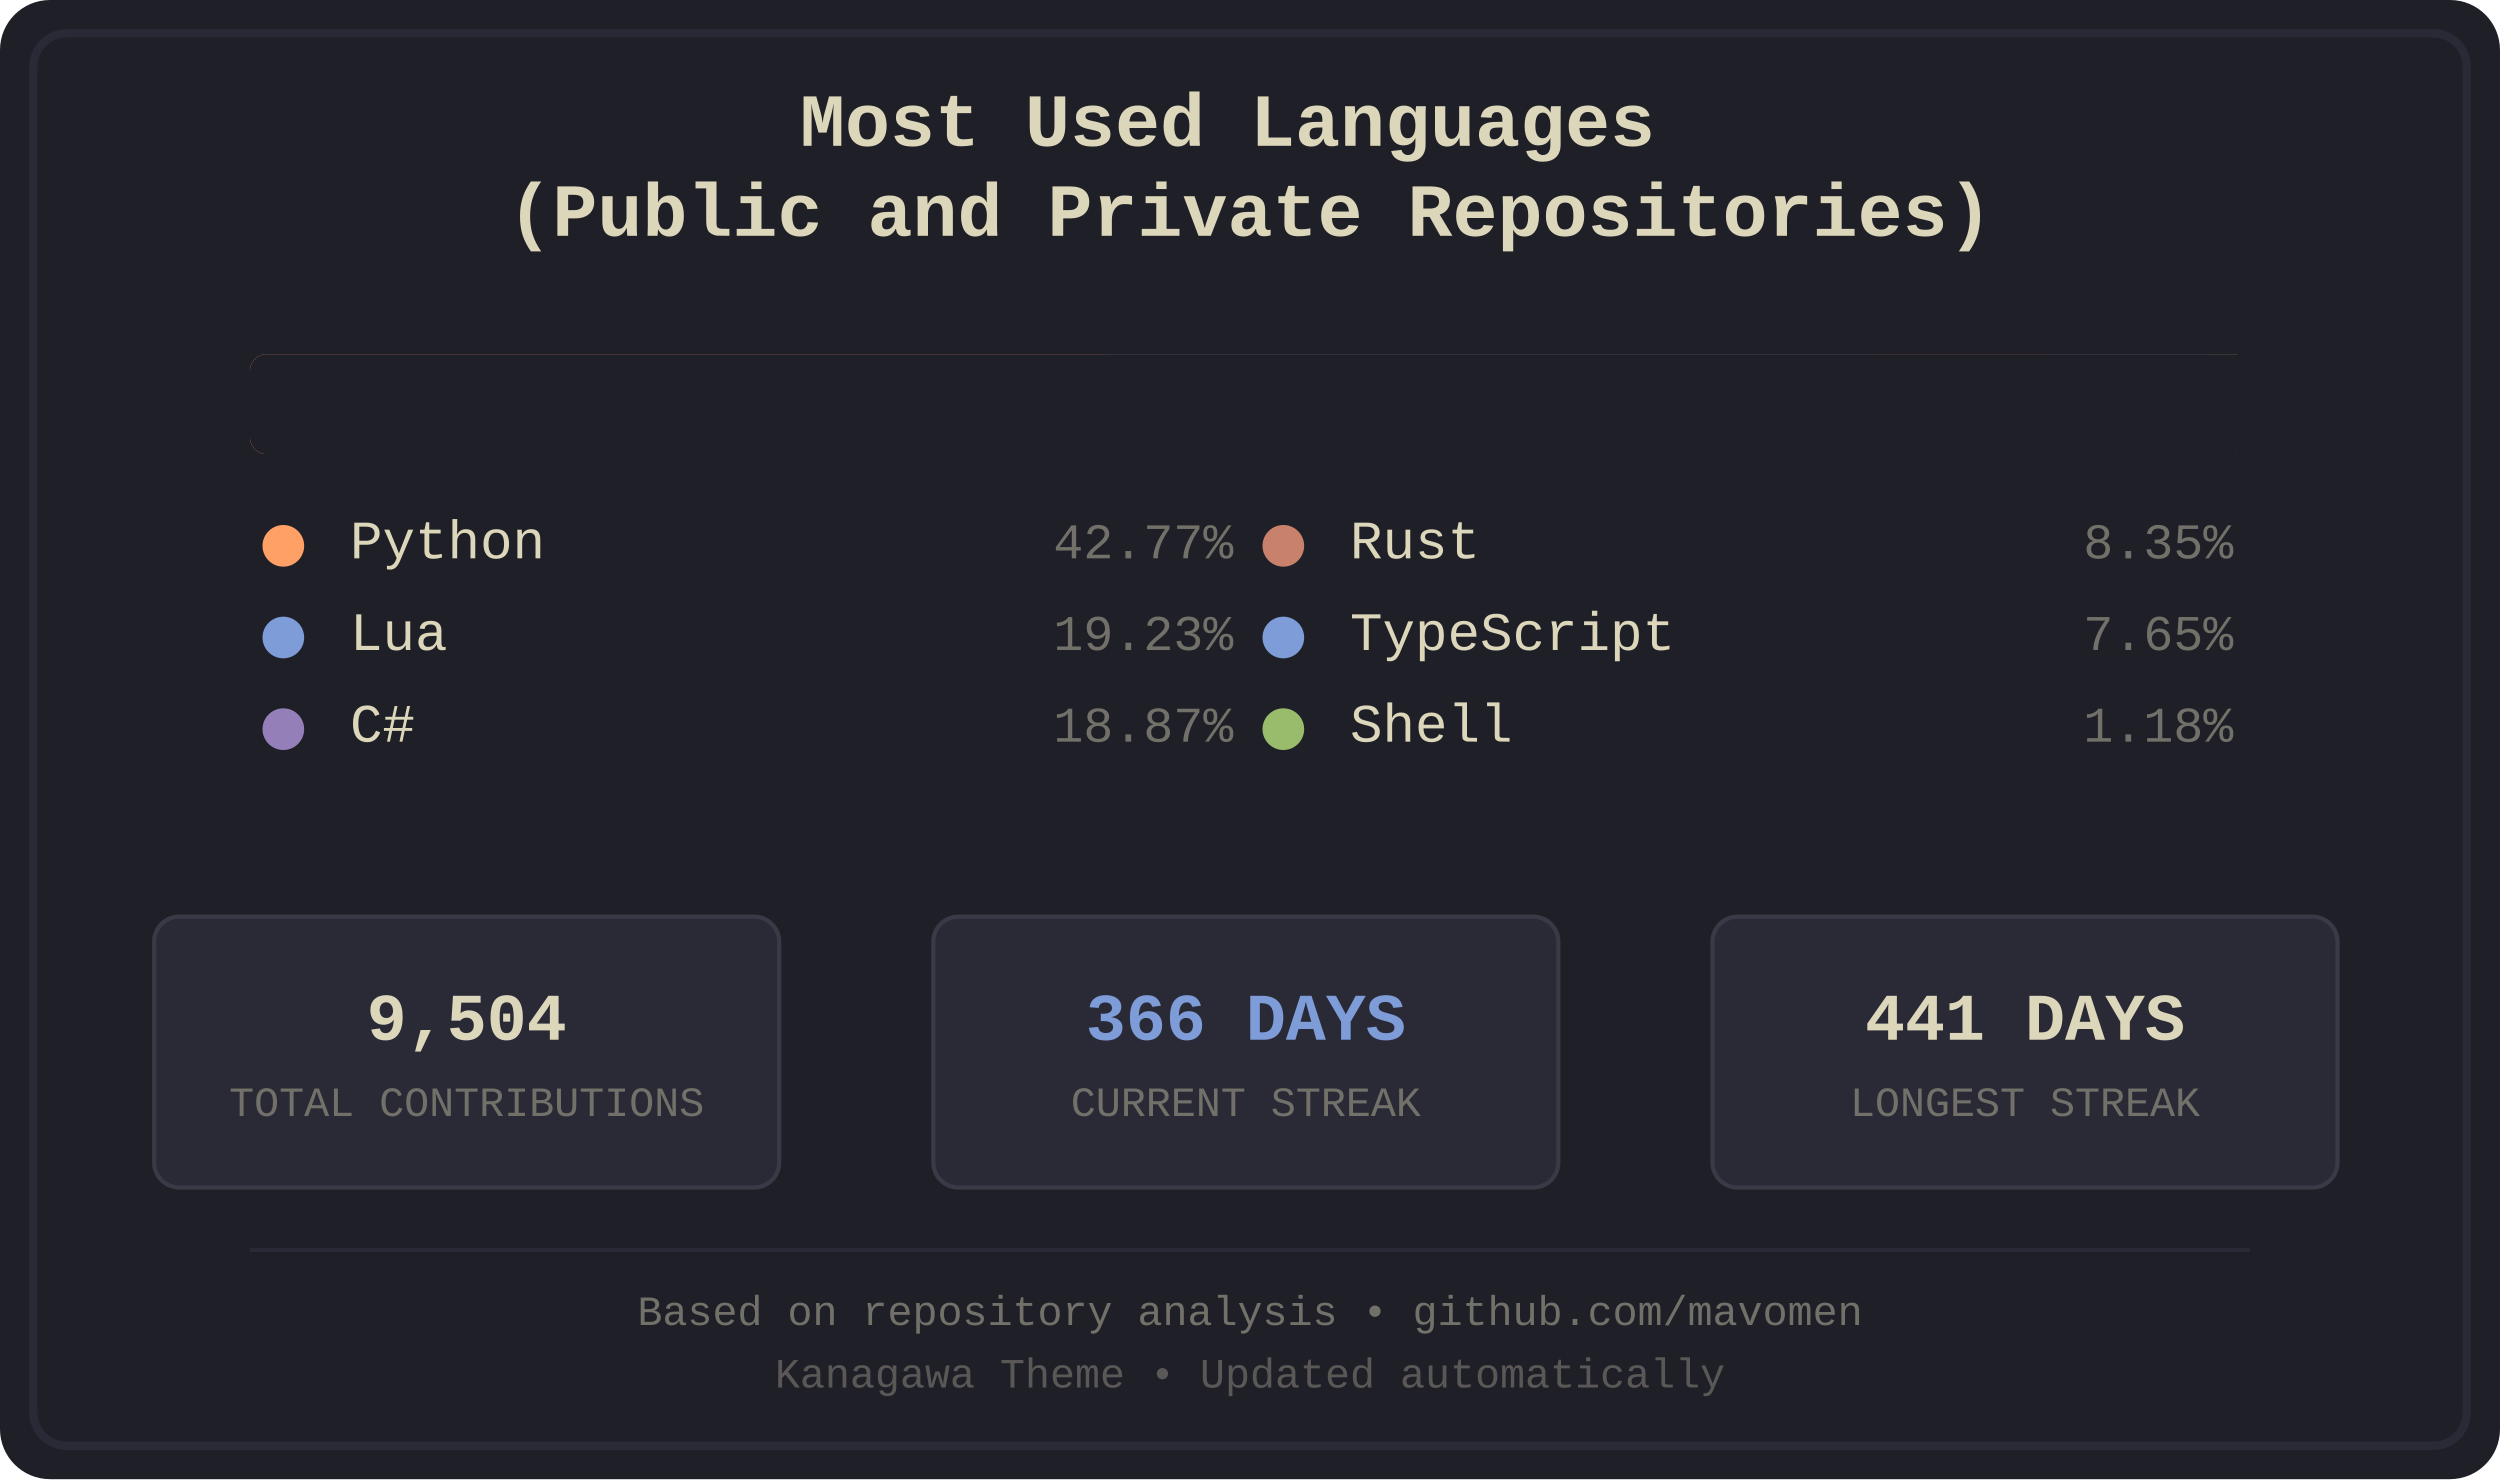
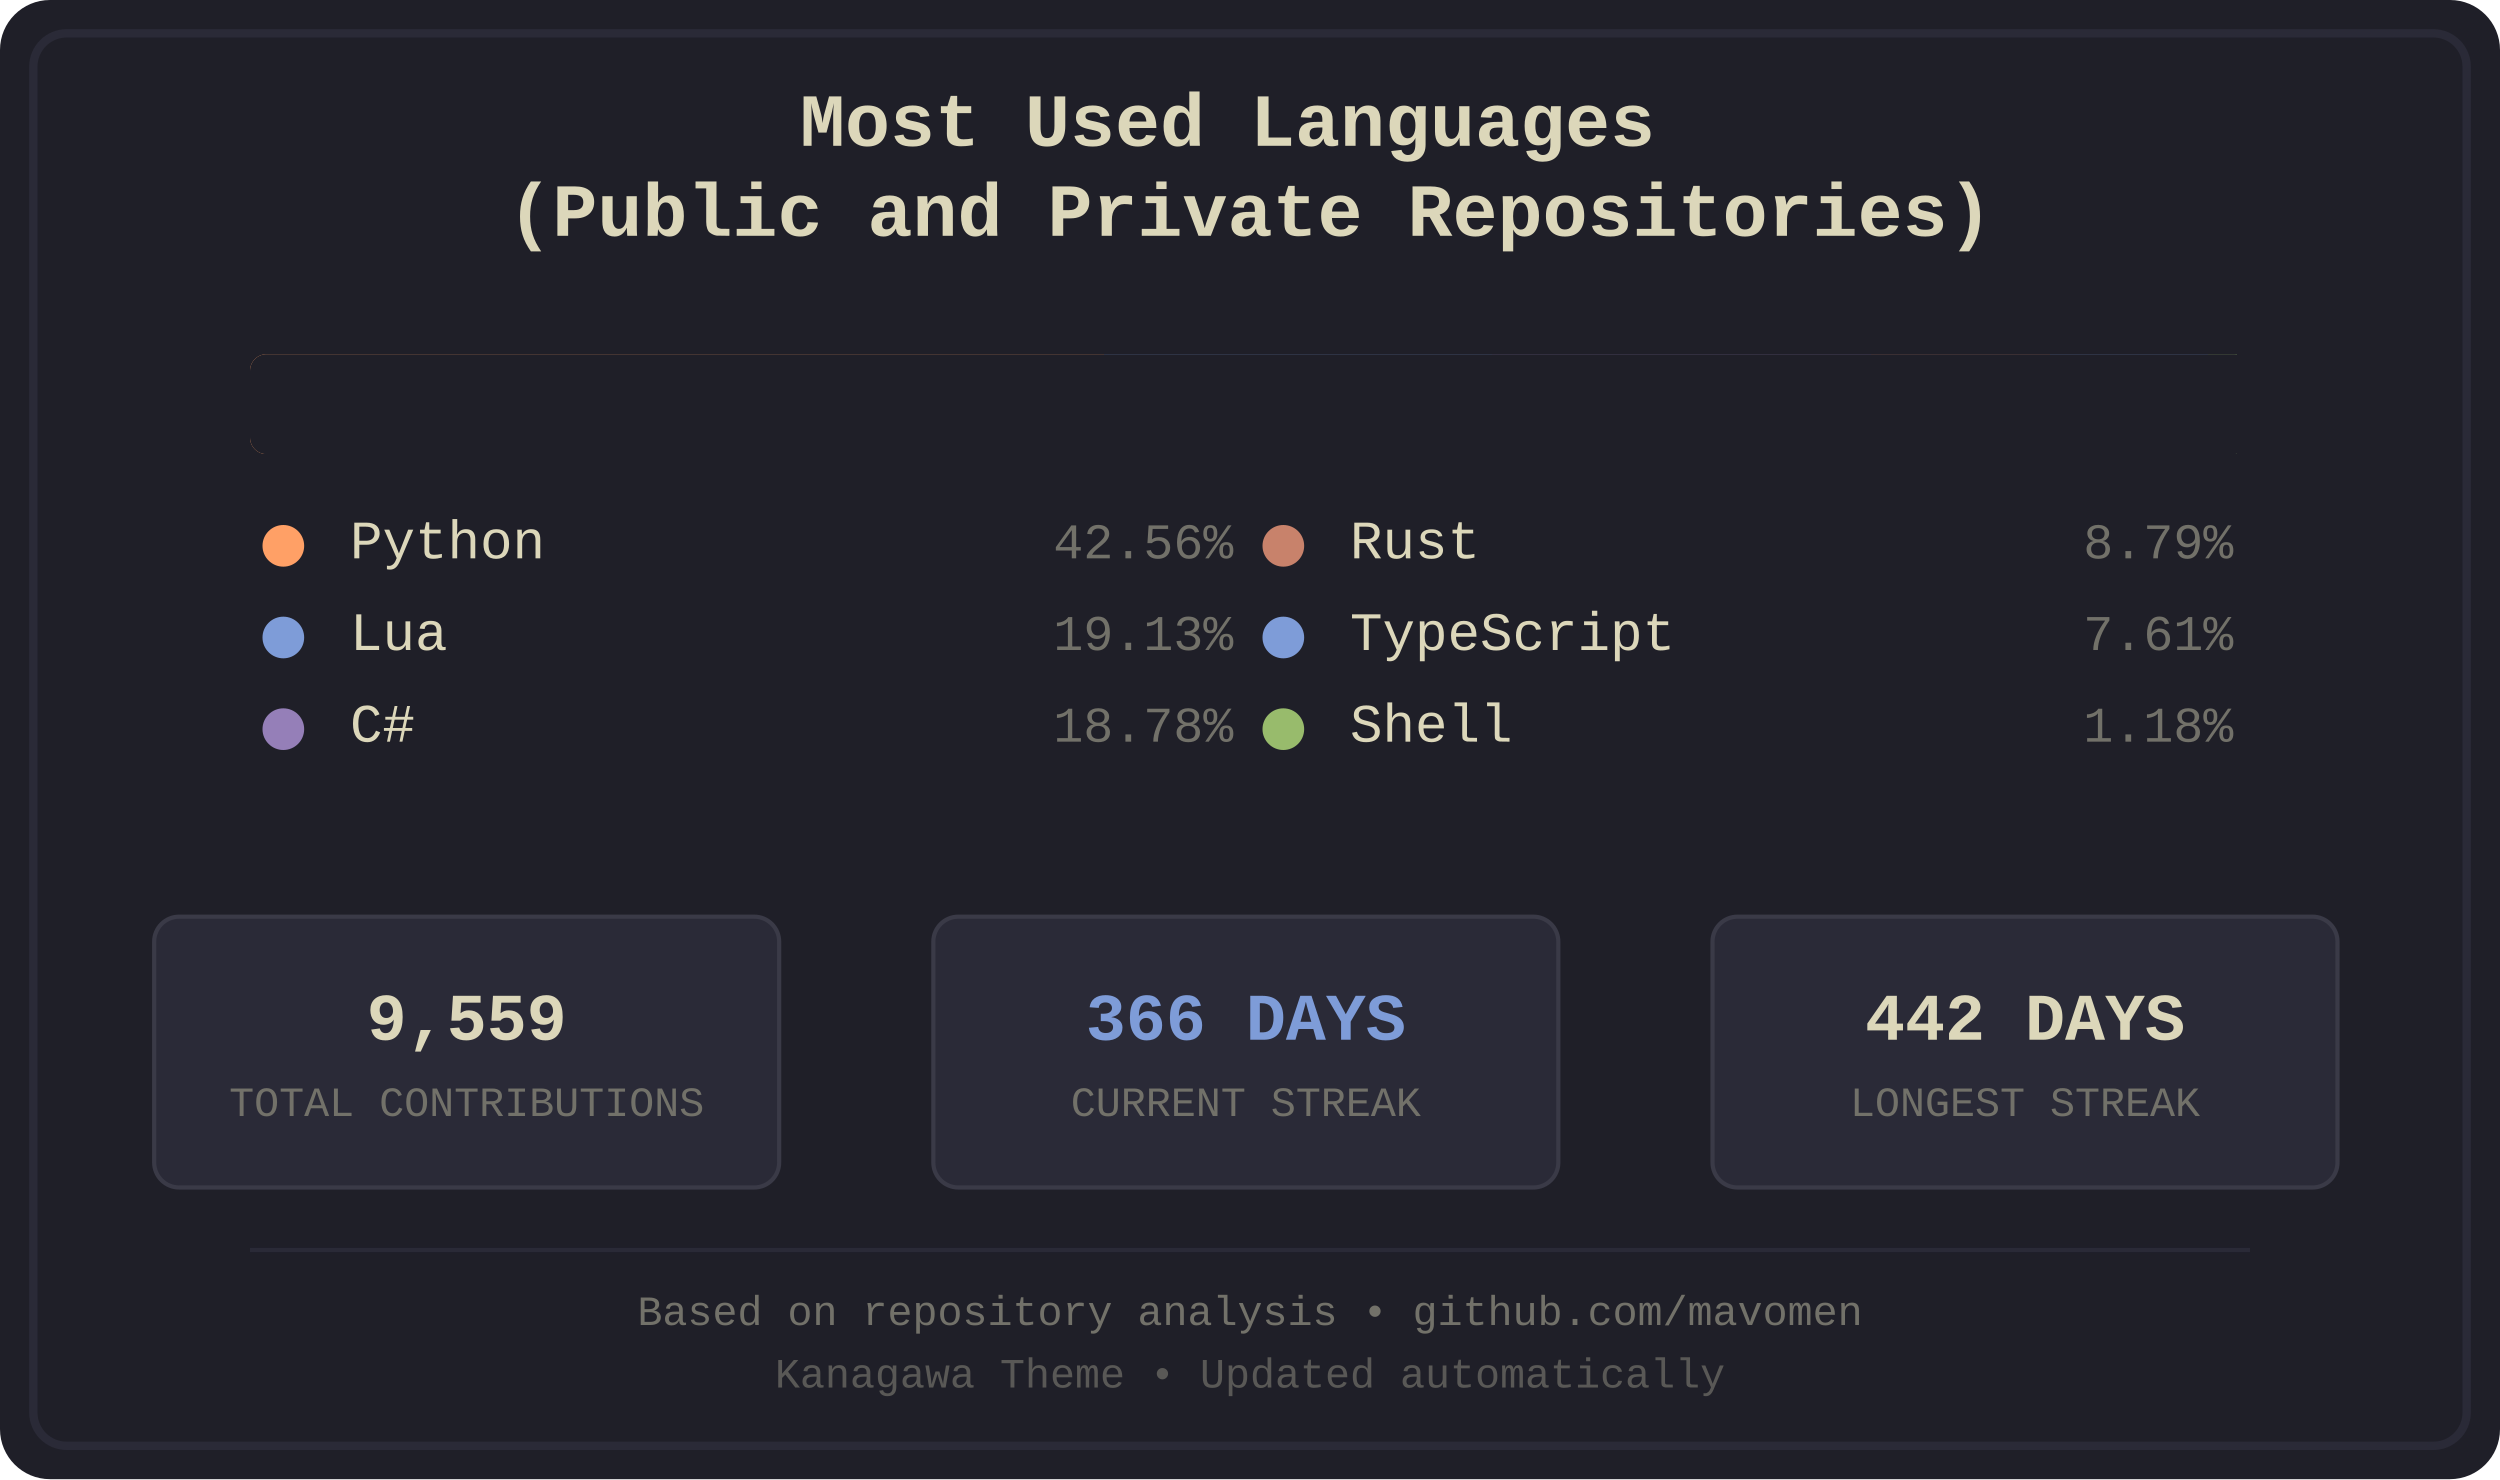
<svg xmlns="http://www.w3.org/2000/svg" width="600" height="355" viewBox="0 0 600 355">
  <defs>
    <style>
.bg-primary { fill: #1f1f28; }
.bg-secondary { fill: #16161d; }
.fg-primary { fill: #dcd7ba; }
.fg-secondary { fill: #727169; }
.border { stroke: #2a2a37; }
.font-title { font-family: 'Courier New', monospace; font-size: 18px; font-weight: bold; }
.font-lang { font-family: 'Courier New', monospace; font-size: 13px; }
.font-percent { font-family: 'Courier New', monospace; font-size: 12px; }
.font-footer { font-family: 'Courier New', monospace; font-size: 10px; }
.stat-box { fill: #2a2a37; stroke: #3a3a47; stroke-width: 1; rx: 6; ry: 6; }
.stat-value { font-family: 'Courier New', monospace; font-size: 16px; font-weight: bold; }
.stat-label { font-family: 'Courier New', monospace; font-size: 10px; }
.python { fill: #ffa066; }
.lua { fill: #7e9cd8; }
.csharp { fill: #957fb8; }
.rust { fill: #c8826b; }
.typescript { fill: #7e9cd8; }
.shell { fill: #98bb6c; }
</style>
    <clipPath id="barClip">
      <rect x="60" y="85" width="480" height="24" rx="4" ry="4" />
    </clipPath>
  </defs>
  <rect width="600" height="355" fill="#1f1f28" rx="12" />
  <rect x="8" y="8" width="584" height="339" fill="none" stroke="#2a2a37" stroke-width="2" rx="8" />
  <text x="300.0" y="35" text-anchor="middle" fill="#dcd7ba" class="font-title">
    <tspan x="300.0" dy="0">Most Used Languages</tspan>
    <tspan x="300.0" dy="1.2em">(Public and Private Repositories)</tspan>
  </text>
  <g id="language-bar" clip-path="url(#barClip)" shape-rendering="crispEdges">
-     <rect x="60" y="85" width="206" height="24" class="python" />
-     <rect x="266" y="85" width="93" height="24" class="lua" />
-     <rect x="359" y="85" width="92" height="24" class="csharp" />
-     <rect x="451" y="85" width="41" height="24" class="rust" />
+     <rect x="60" y="85" width="205" height="24" class="python" />
+     <rect x="265" y="85" width="93" height="24" class="lua" />
+     <rect x="358" y="85" width="91" height="24" class="csharp" />
+     <rect x="449" y="85" width="43" height="24" class="rust" />
    <rect x="492" y="85" width="38" height="24" class="typescript" />
    <rect x="530" y="85" width="7" height="24" class="shell" />
  </g>
  <rect x="60" y="85" width="480" height="24" fill="#1f1f28" rx="4">
    <animate attributeName="width" from="480" to="0" dur="1.2s" fill="freeze" />
  </rect>
  <g transform="translate(60.0, 134)">
    <circle cx="8" cy="-3" r="5" class="python" />
    <text x="24" y="0" class="fg-primary font-lang">Python</text>
-     <text x="236.0" y="0" class="fg-secondary font-percent" text-anchor="end">42.77%</text>
+     <text x="236.0" y="0" class="fg-secondary font-percent" text-anchor="end">42.56%</text>
  </g>
  <g transform="translate(60.0, 156)">
    <circle cx="8" cy="-3" r="5" class="lua" />
    <text x="24" y="0" class="fg-primary font-lang">Lua</text>
-     <text x="236.0" y="0" class="fg-secondary font-percent" text-anchor="end">19.23%</text>
+     <text x="236.0" y="0" class="fg-secondary font-percent" text-anchor="end">19.13%</text>
  </g>
  <g transform="translate(60.0, 178)">
    <circle cx="8" cy="-3" r="5" class="csharp" />
    <text x="24" y="0" class="fg-primary font-lang">C#</text>
-     <text x="236.0" y="0" class="fg-secondary font-percent" text-anchor="end">18.87%</text>
+     <text x="236.0" y="0" class="fg-secondary font-percent" text-anchor="end">18.78%</text>
  </g>
  <g transform="translate(300.0, 134)">
    <circle cx="8" cy="-3" r="5" class="rust" />
    <text x="24" y="0" class="fg-primary font-lang">Rust</text>
-     <text x="236.0" y="0" class="fg-secondary font-percent" text-anchor="end">8.35%</text>
+     <text x="236.0" y="0" class="fg-secondary font-percent" text-anchor="end">8.79%</text>
  </g>
  <g transform="translate(300.0, 156)">
    <circle cx="8" cy="-3" r="5" class="typescript" />
    <text x="24" y="0" class="fg-primary font-lang">TypeScript</text>
-     <text x="236.0" y="0" class="fg-secondary font-percent" text-anchor="end">7.65%</text>
+     <text x="236.0" y="0" class="fg-secondary font-percent" text-anchor="end">7.61%</text>
  </g>
  <g transform="translate(300.0, 178)">
    <circle cx="8" cy="-3" r="5" class="shell" />
    <text x="24" y="0" class="fg-primary font-lang">Shell</text>
    <text x="236.0" y="0" class="fg-secondary font-percent" text-anchor="end">1.18%</text>
  </g>
  <rect x="37" y="220" width="150" height="65" class="stat-box" />
-   <text x="112.0" y="245" text-anchor="middle" dominant-baseline="middle" fill="#dcd7ba" class="stat-value">9,504</text>
+   <text x="112.0" y="245" text-anchor="middle" dominant-baseline="middle" fill="#dcd7ba" class="stat-value">9,559</text>
  <text x="112.0" y="265" text-anchor="middle" dominant-baseline="middle" fill="#727169" class="stat-label">TOTAL CONTRIBUTIONS</text>
  <rect x="224" y="220" width="150" height="65" class="stat-box" />
  <text x="299.0" y="245" text-anchor="middle" dominant-baseline="middle" fill="#7e9cd8" class="stat-value">366 DAYS</text>
  <text x="299.0" y="265" text-anchor="middle" dominant-baseline="middle" fill="#727169" class="stat-label">CURRENT STREAK</text>
  <rect x="411" y="220" width="150" height="65" class="stat-box" />
-   <text x="486.0" y="245" text-anchor="middle" dominant-baseline="middle" fill="#dcd7ba" class="stat-value">441 DAYS</text>
+   <text x="486.0" y="245" text-anchor="middle" dominant-baseline="middle" fill="#dcd7ba" class="stat-value">442 DAYS</text>
  <text x="486.0" y="265" text-anchor="middle" dominant-baseline="middle" fill="#727169" class="stat-label">LONGEST STREAK</text>
  <line x1="60" y1="300" x2="540" y2="300" stroke="#2a2a37" stroke-width="1" />
  <text x="300.0" y="318" text-anchor="middle" class="fg-secondary font-footer">Based on repository analysis • github.com/mavomen</text>
  <text x="300.0" y="333" text-anchor="middle" class="fg-secondary font-footer" opacity="0.7">Kanagawa Theme • Updated automatically</text>
</svg>
